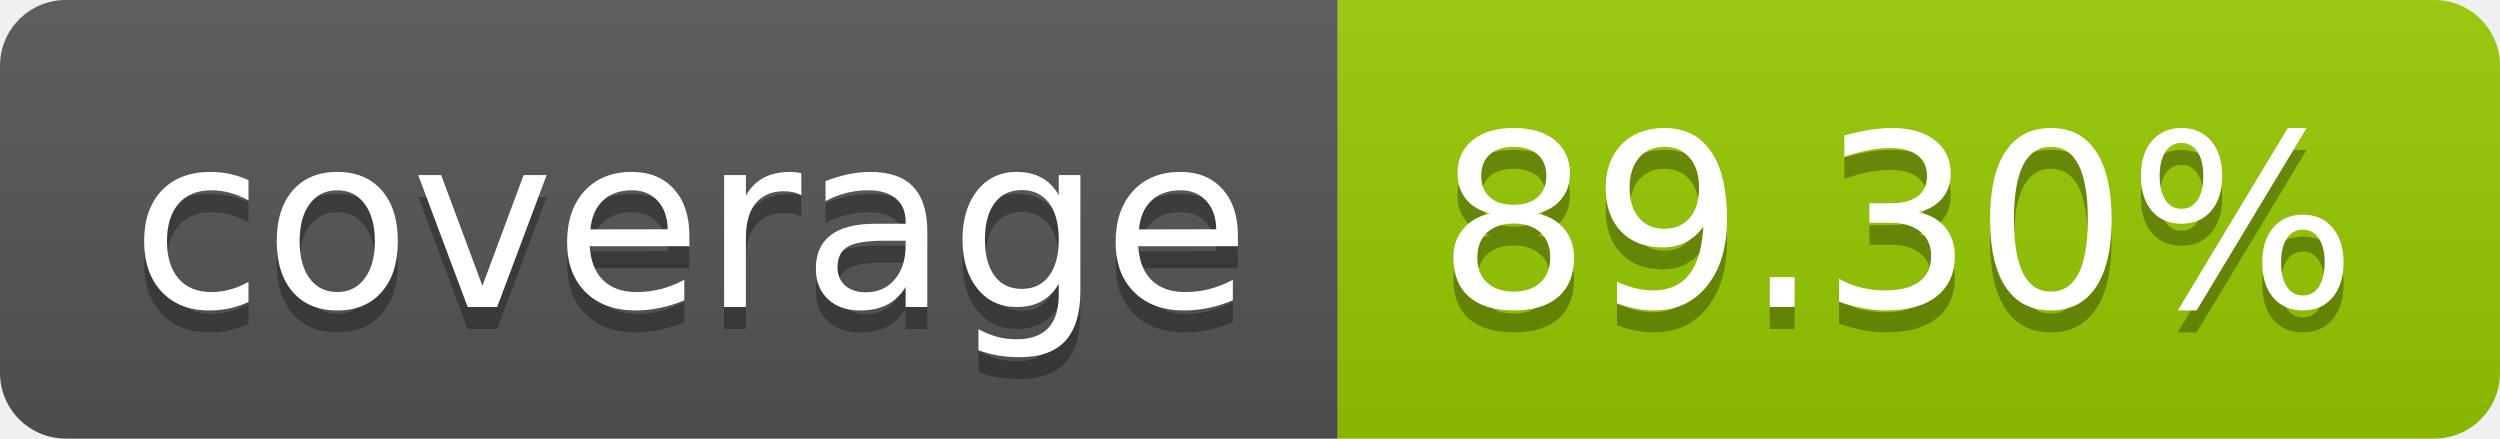
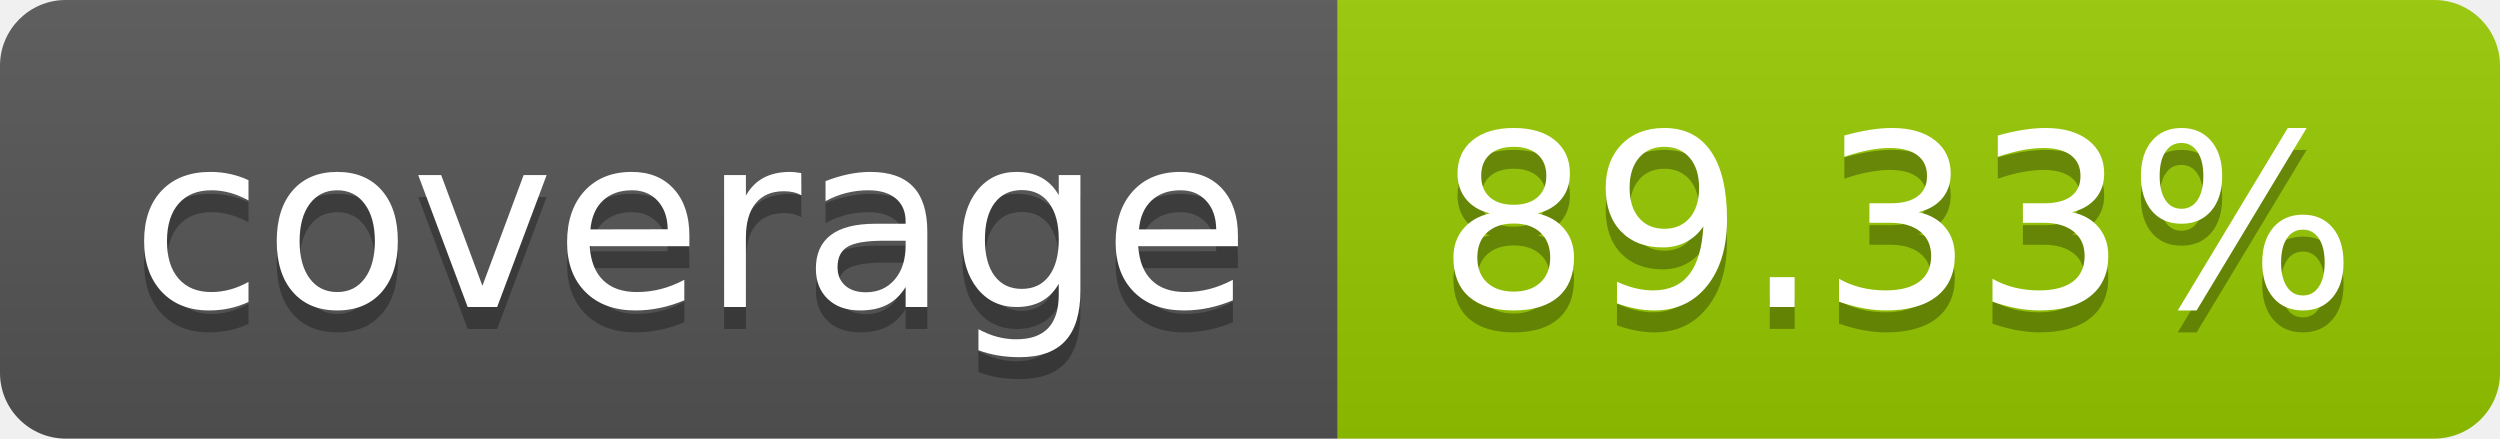
- <svg xmlns="http://www.w3.org/2000/svg" width="114" height="20" role="img" aria-label="coverage: 89.30%">
+ <svg xmlns="http://www.w3.org/2000/svg" width="114" height="20" role="img" aria-label="coverage: 89.33%">
  <linearGradient id="s" x2="0" y2="100%">
    <stop offset="0" stop-color="#bbb" stop-opacity=".1" />
    <stop offset="1" stop-opacity=".1" />
  </linearGradient>
  <clipPath id="r">
    <rect width="114" height="20" rx="3" fill="#fff" />
  </clipPath>
  <g clip-path="url(#r)">
    <rect width="61" height="20" fill="#555" />
    <rect x="61" width="53" height="20" fill="#97ca00" />
    <rect width="114" height="20" fill="url(#s)" />
  </g>
  <g fill="#fff" text-anchor="middle" font-family="Verdana,Geneva,DejaVu Sans,sans-serif" text-rendering="geometricPrecision" font-size="110">
    <text aria-hidden="true" x="315" y="150" fill="#010101" fill-opacity=".3" transform="scale(.1)" textLength="510">coverage</text>
    <text x="315" y="140" transform="scale(.1)" fill="#fff" textLength="510">coverage</text>
-     <text aria-hidden="true" x="865" y="150" fill="#010101" fill-opacity=".3" transform="scale(.1)" textLength="430">89.30%</text>
-     <text x="865" y="140" transform="scale(.1)" fill="#fff" textLength="430">89.30%</text>
+     <text aria-hidden="true" x="865" y="150" fill="#010101" fill-opacity=".3" transform="scale(.1)" textLength="430">89.33%</text>
+     <text x="865" y="140" transform="scale(.1)" fill="#fff" textLength="430">89.33%</text>
  </g>
</svg>
